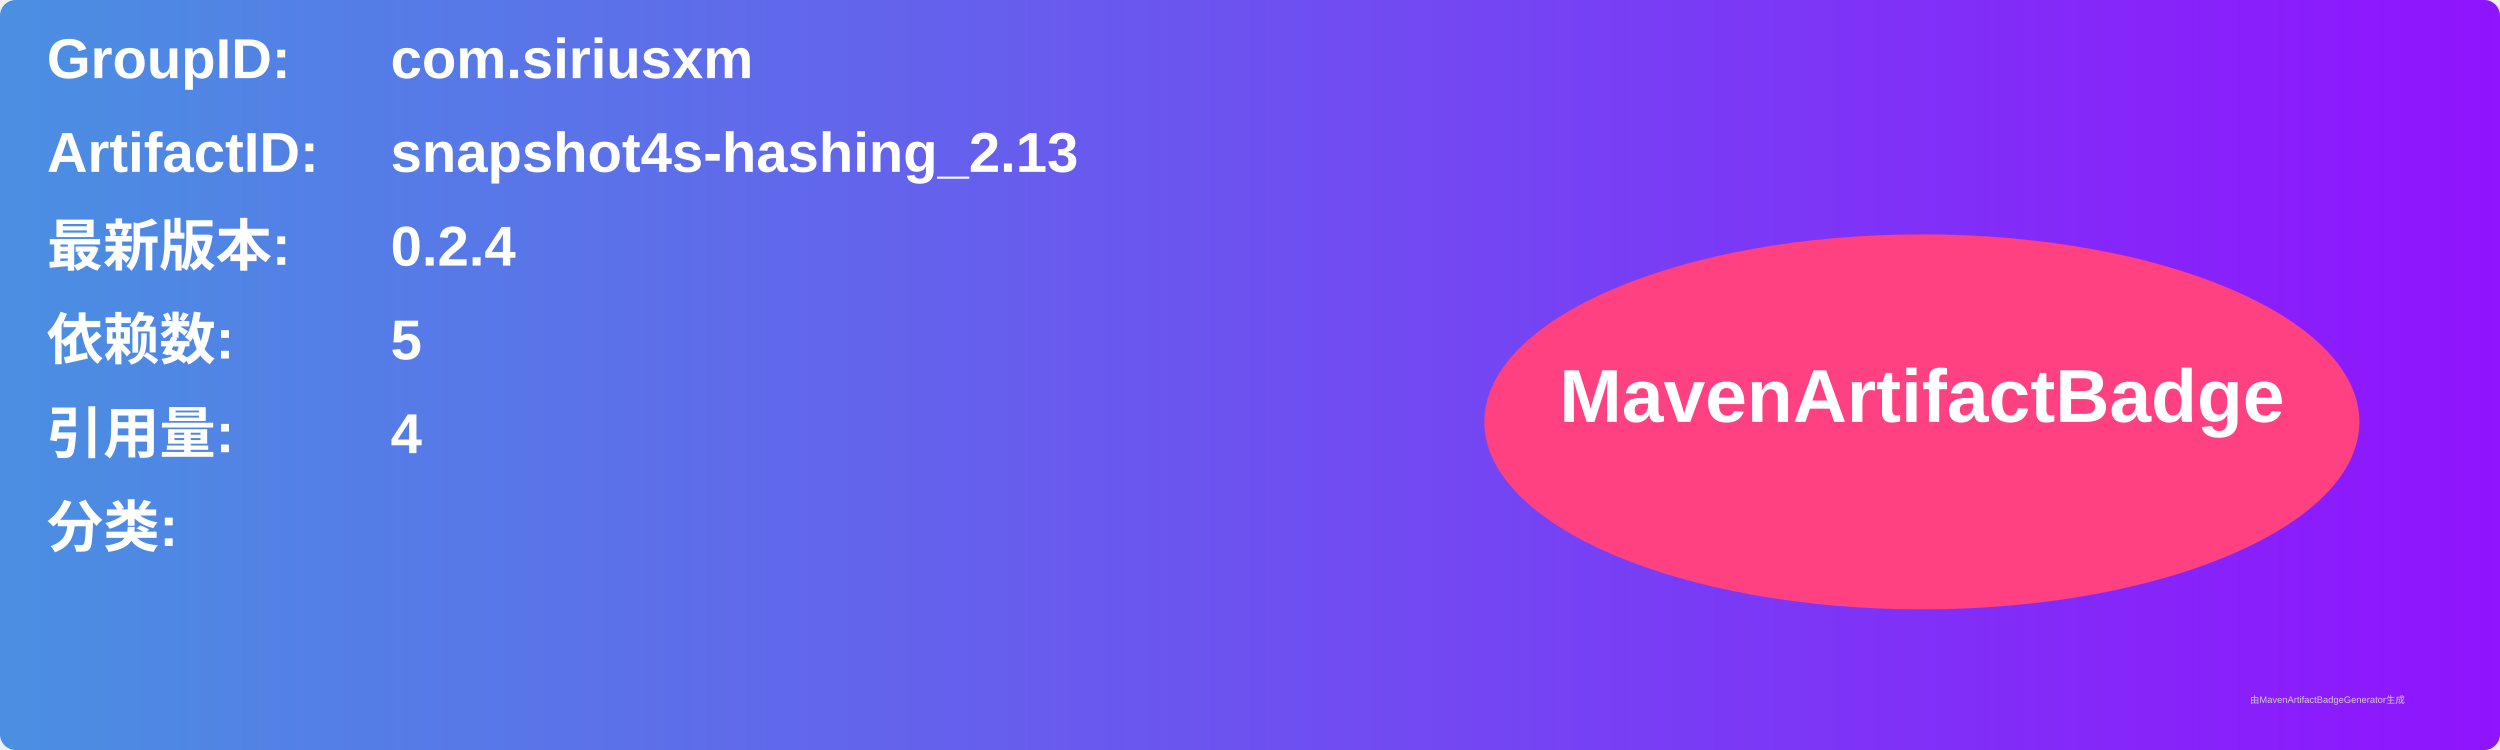
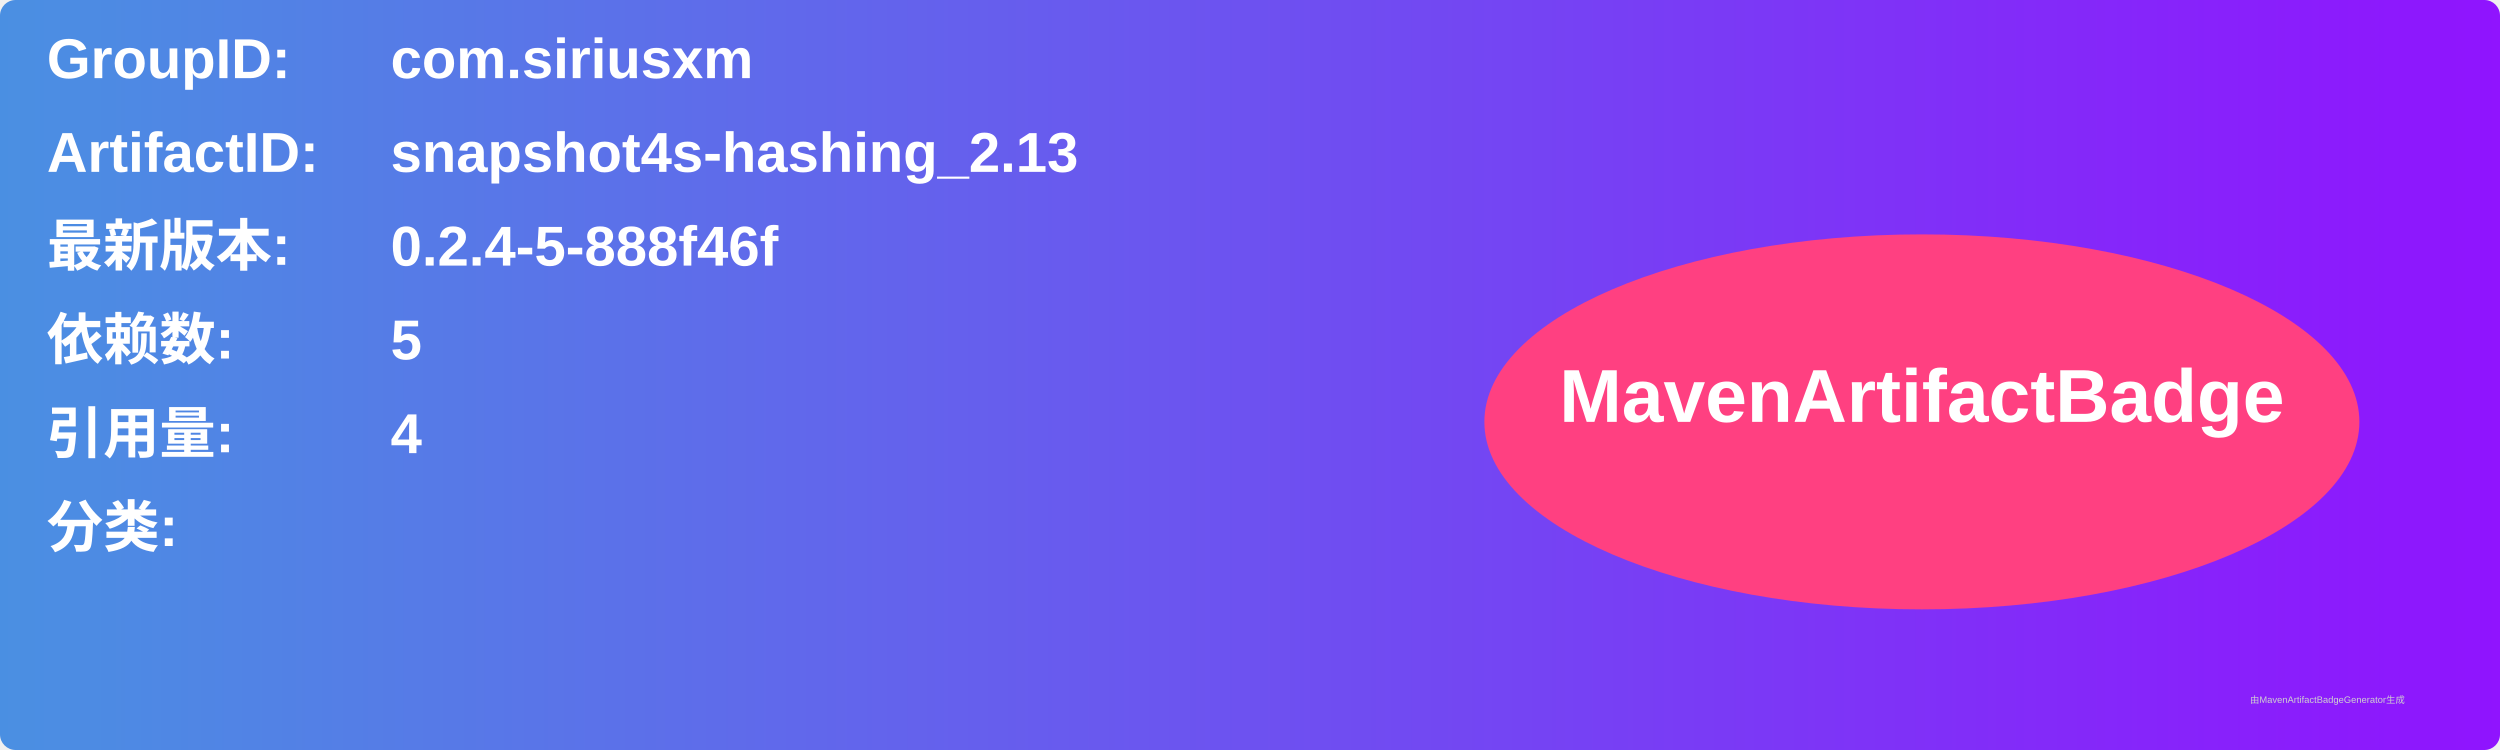
<svg xmlns="http://www.w3.org/2000/svg" width="800" height="240" viewBox="0 0 800 240">
  <linearGradient id="grad" x1="0%" y1="0%" x2="100%" y2="0%">
    <stop offset="0%" stop-color="#4a90e2" />
    <stop offset="100%" stop-color="#9013fe" />
  </linearGradient>
  <rect width="100%" height="100%" rx="5" ry="5" fill="url(#grad)" />
  <g transform="translate(15, 15)">
    <text x="0" y="10" font-family="Arial" font-size="18" fill="white" font-weight="bold" width="260">GroupID:</text>
    <text x="110" y="10" font-family="Arial" font-size="18" fill="white" font-weight="bold" width="460">com.siriusxm</text>
    <text x="0" y="40" font-family="Arial" font-size="18" fill="white" font-weight="bold" width="260">ArtifactID:</text>
    <text x="110" y="40" font-family="Arial" font-size="18" fill="white" font-weight="bold" width="460">snapshot4s-hashing_2.13</text>
    <text x="0" y="70" font-family="Arial" font-size="18" fill="white" font-weight="bold">最新版本:</text>
    <text x="110" y="70" font-family="Arial" font-size="18" fill="white" font-weight="bold">
-       <tspan font-weight="bold">0.2.4</tspan>
+       <tspan font-weight="bold">0.2.4-5-888f46f</tspan>
    </text>
    <text x="0" y="100" font-family="Arial" font-size="18" fill="white" font-weight="bold">依赖数: </text>
    <text x="110" y="100" font-family="Arial" font-size="18" fill="white">
      <tspan font-weight="bold">5</tspan>
    </text>
    <text x="0" y="130" font-family="Arial" font-size="18" fill="white" font-weight="bold">引用量: </text>
    <text x="110" y="130" font-family="Arial" font-size="18" fill="white">
      <tspan font-weight="bold">4</tspan>
    </text>
    <text x="0" y="160" font-family="Arial" font-size="18" fill="white" font-weight="bold">分类:</text>
    <text x="10" y="190" font-family="Arial" font-size="10" fill="white">
      <tspan font-weight="bold" />
    </text>
    <ellipse cx="600" cy="120" rx="140" ry="60" fill="#ff4081" />
    <text x="600" y="120" text-anchor="middle" font-family="Arial" font-size="24" fill="white" font-weight="bold">MavenArtifactBadge</text>
  </g>
  <text x="720" y="225" font-family="Arial" font-size="3" fill="#d0d0d0">由MavenArtifactBadgeGenerator生成</text>
</svg>
